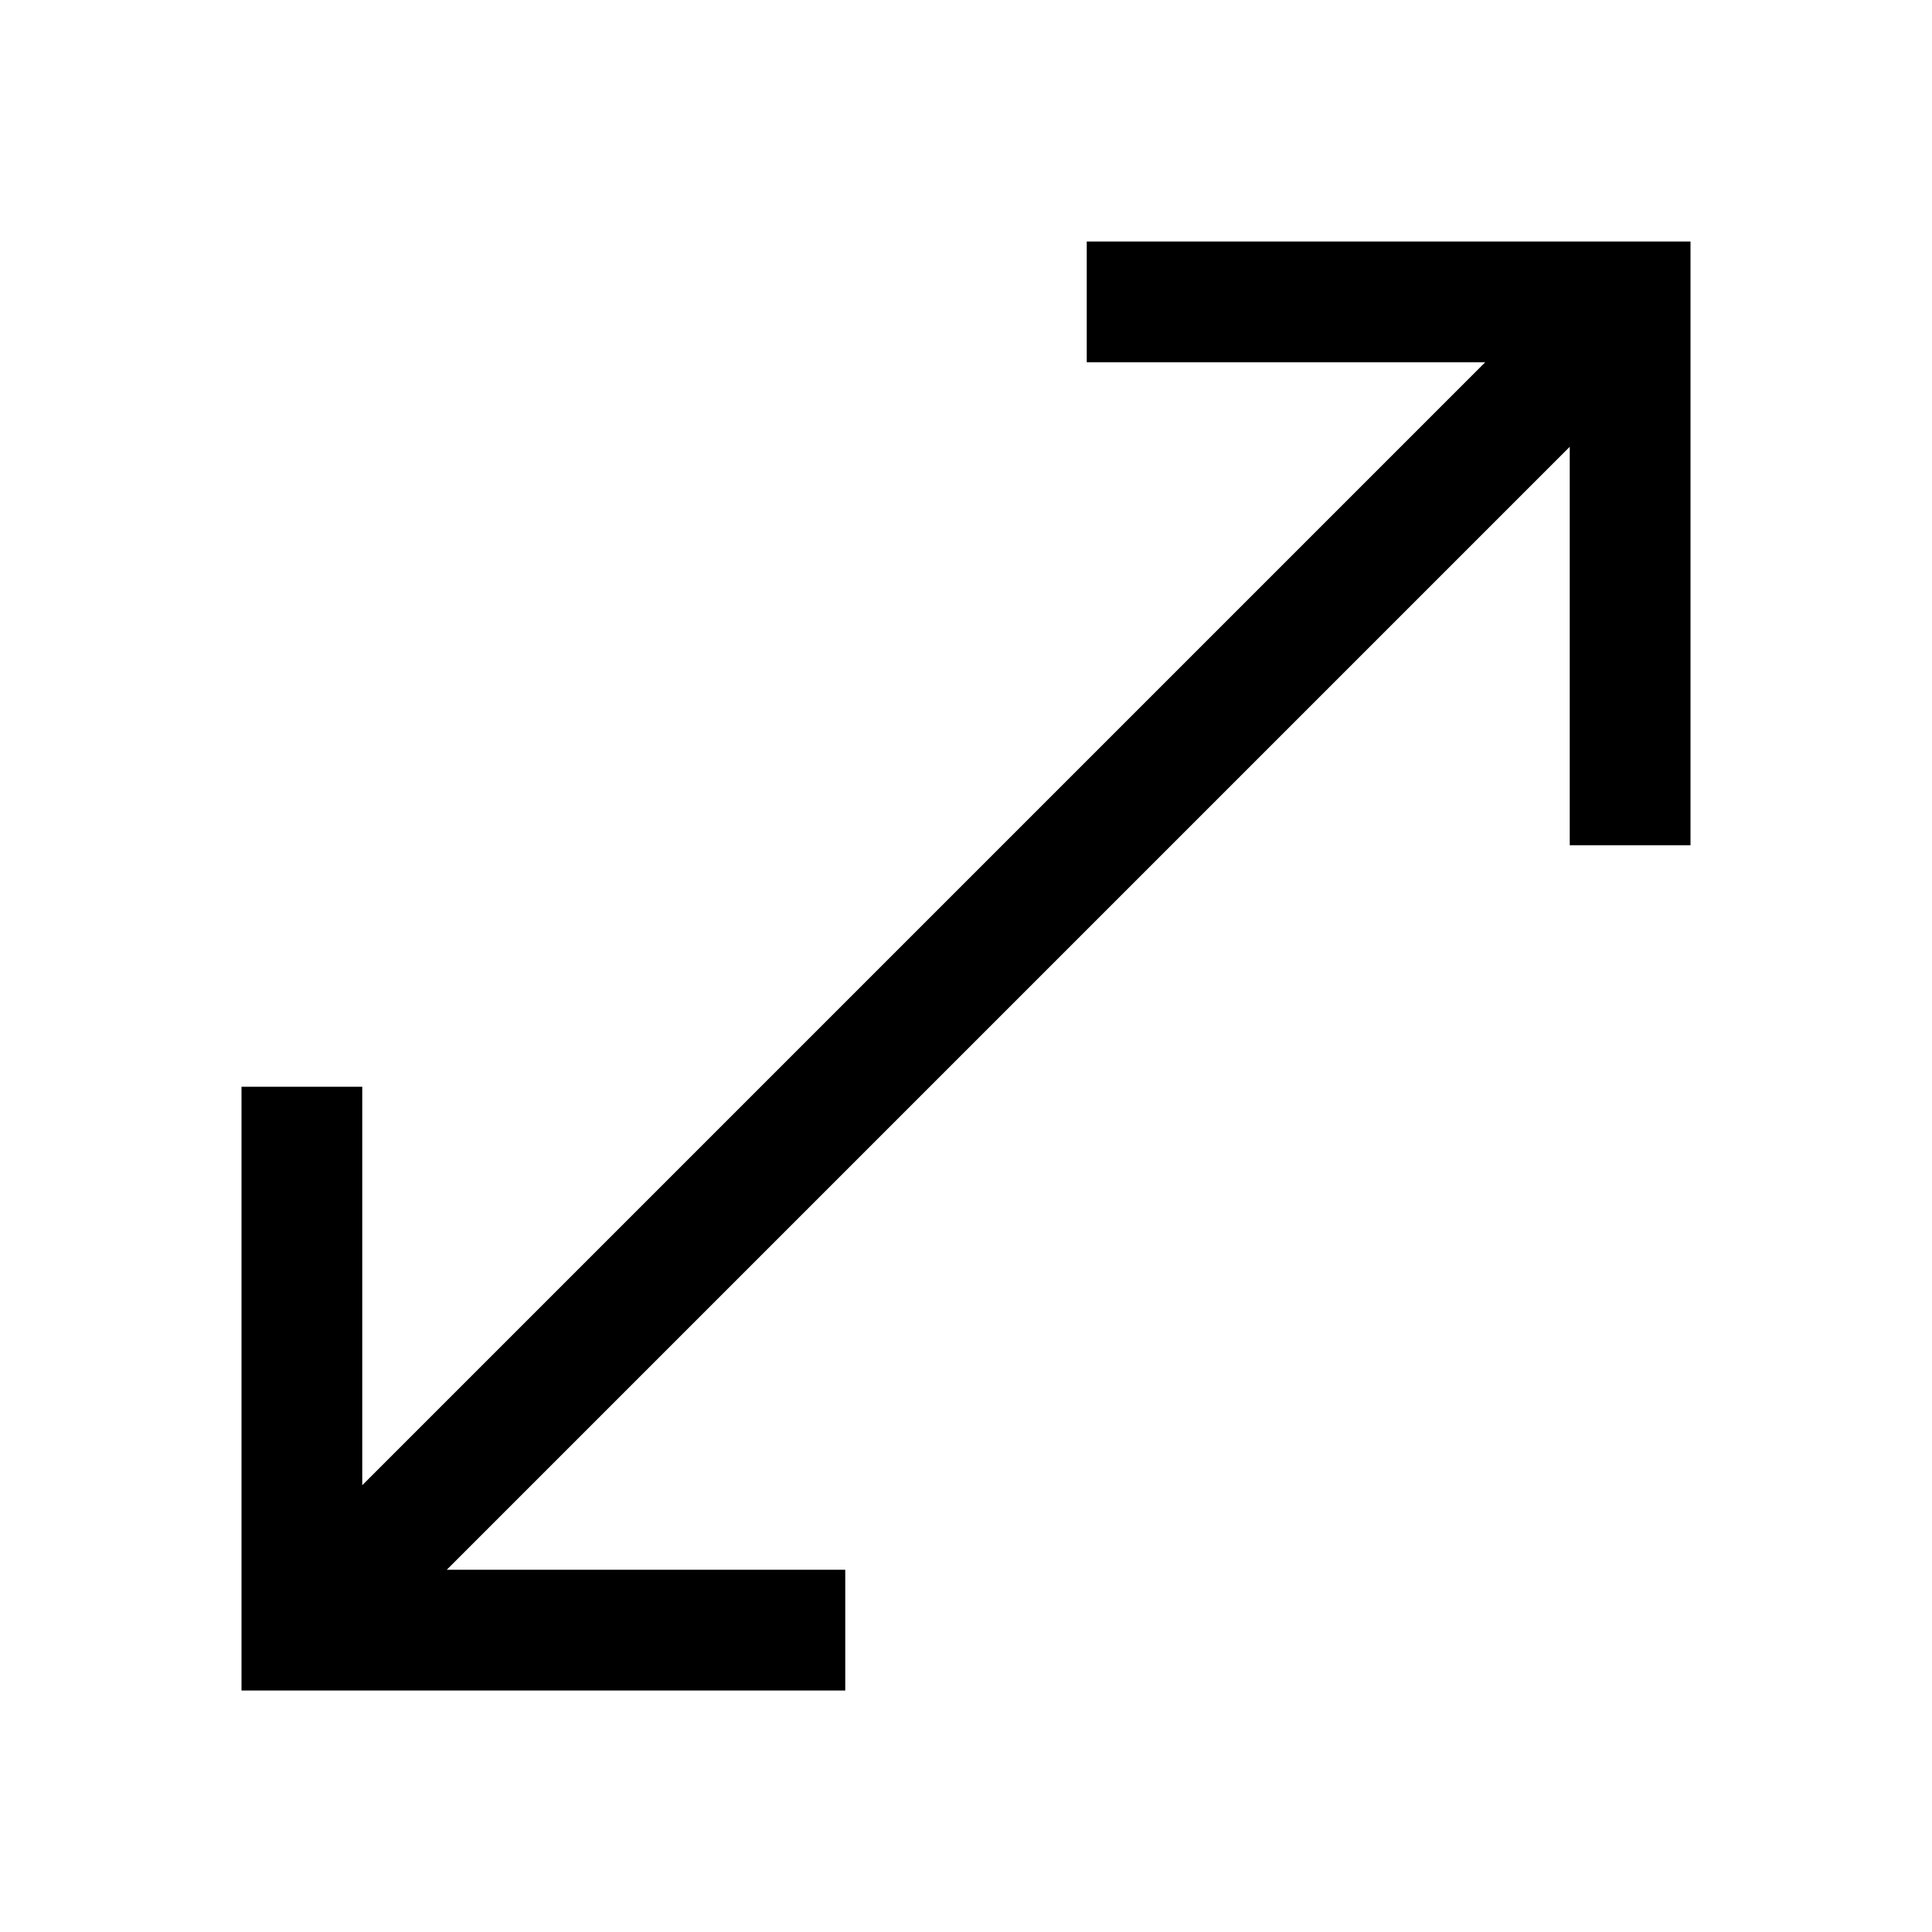
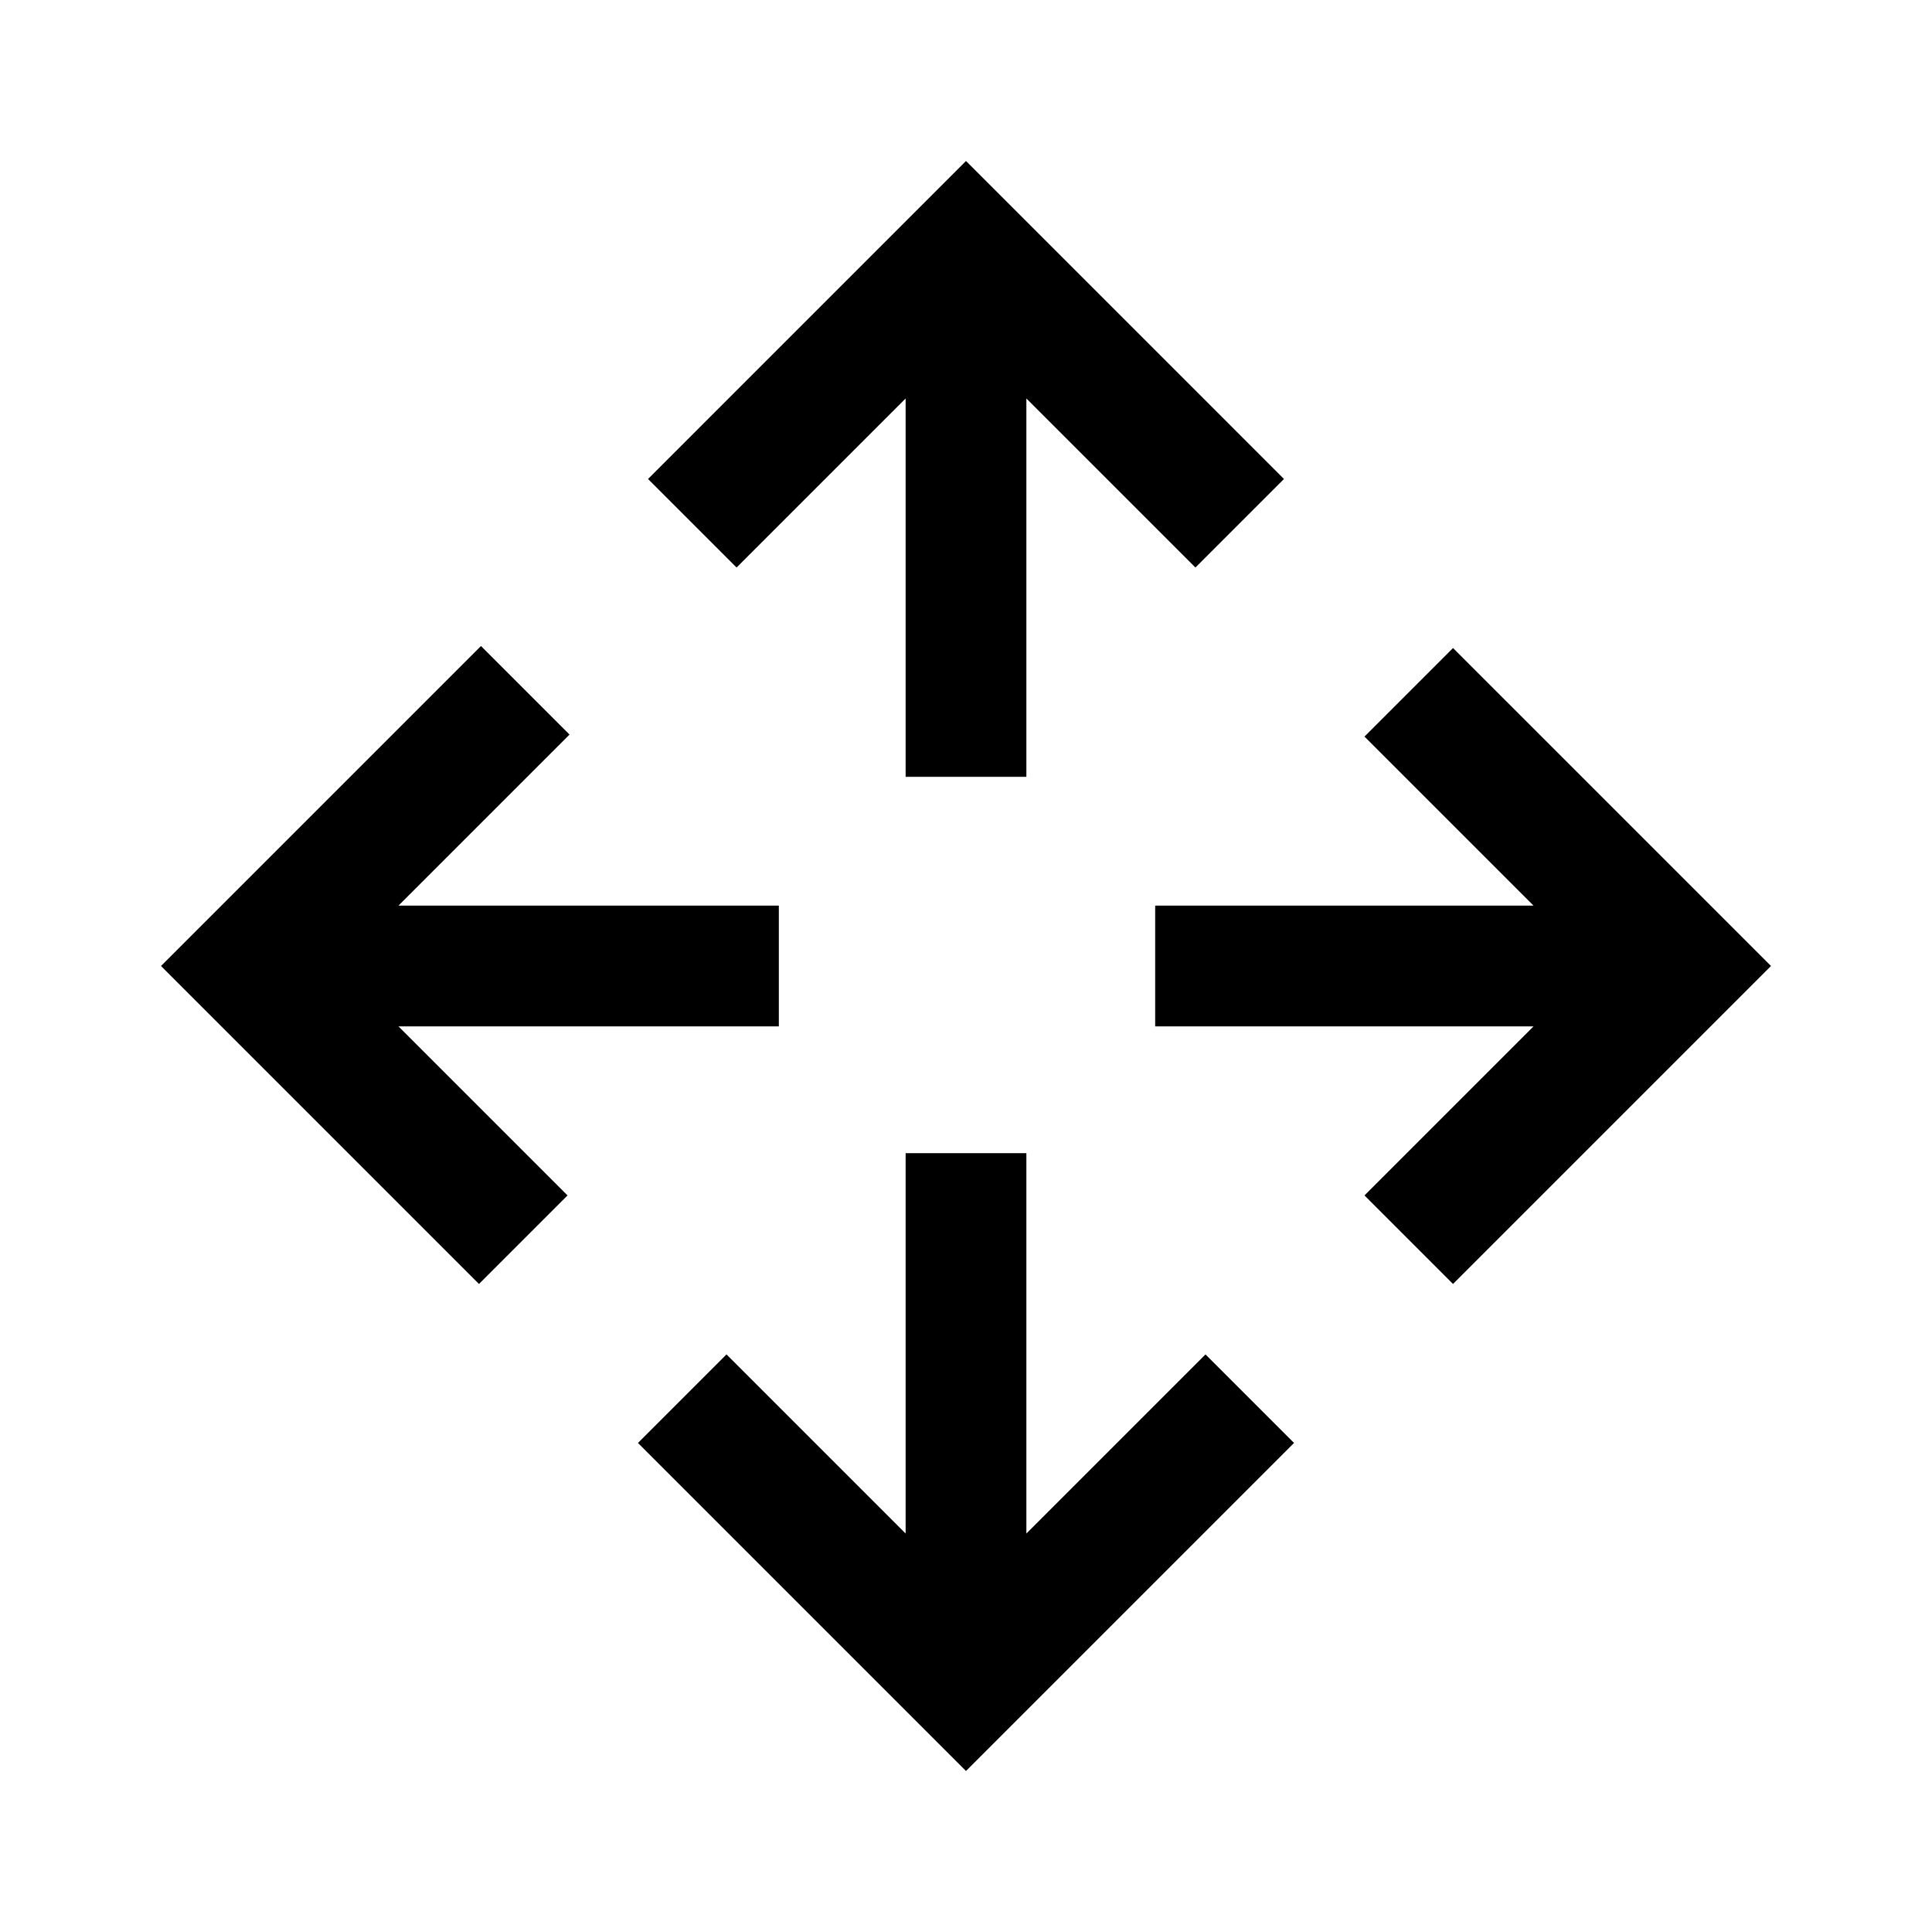
- <svg xmlns="http://www.w3.org/2000/svg" height="48" width="48">
-   <path d="M6 42V27h3v9.9L36.9 9H27V6h15v15h-3v-9.9L11.1 39H21v3Z" />
+ <svg xmlns="http://www.w3.org/2000/svg" height="48" viewBox="0 96 960 960" width="48">
+   <path d="M480 976 317 813l44-44 89 89V669h60v189l89-89 44 44-163 163ZM238 734 80 576l159-159 44 44-85 85h189v60H198l84 84-44 44Zm484 0-44-44 84-84H574v-60h188l-84-84 44-44 158 158-158 158ZM450 482V294l-84 84-44-44 158-158 158 158-44 44-84-84v188h-60Z" />
</svg>
